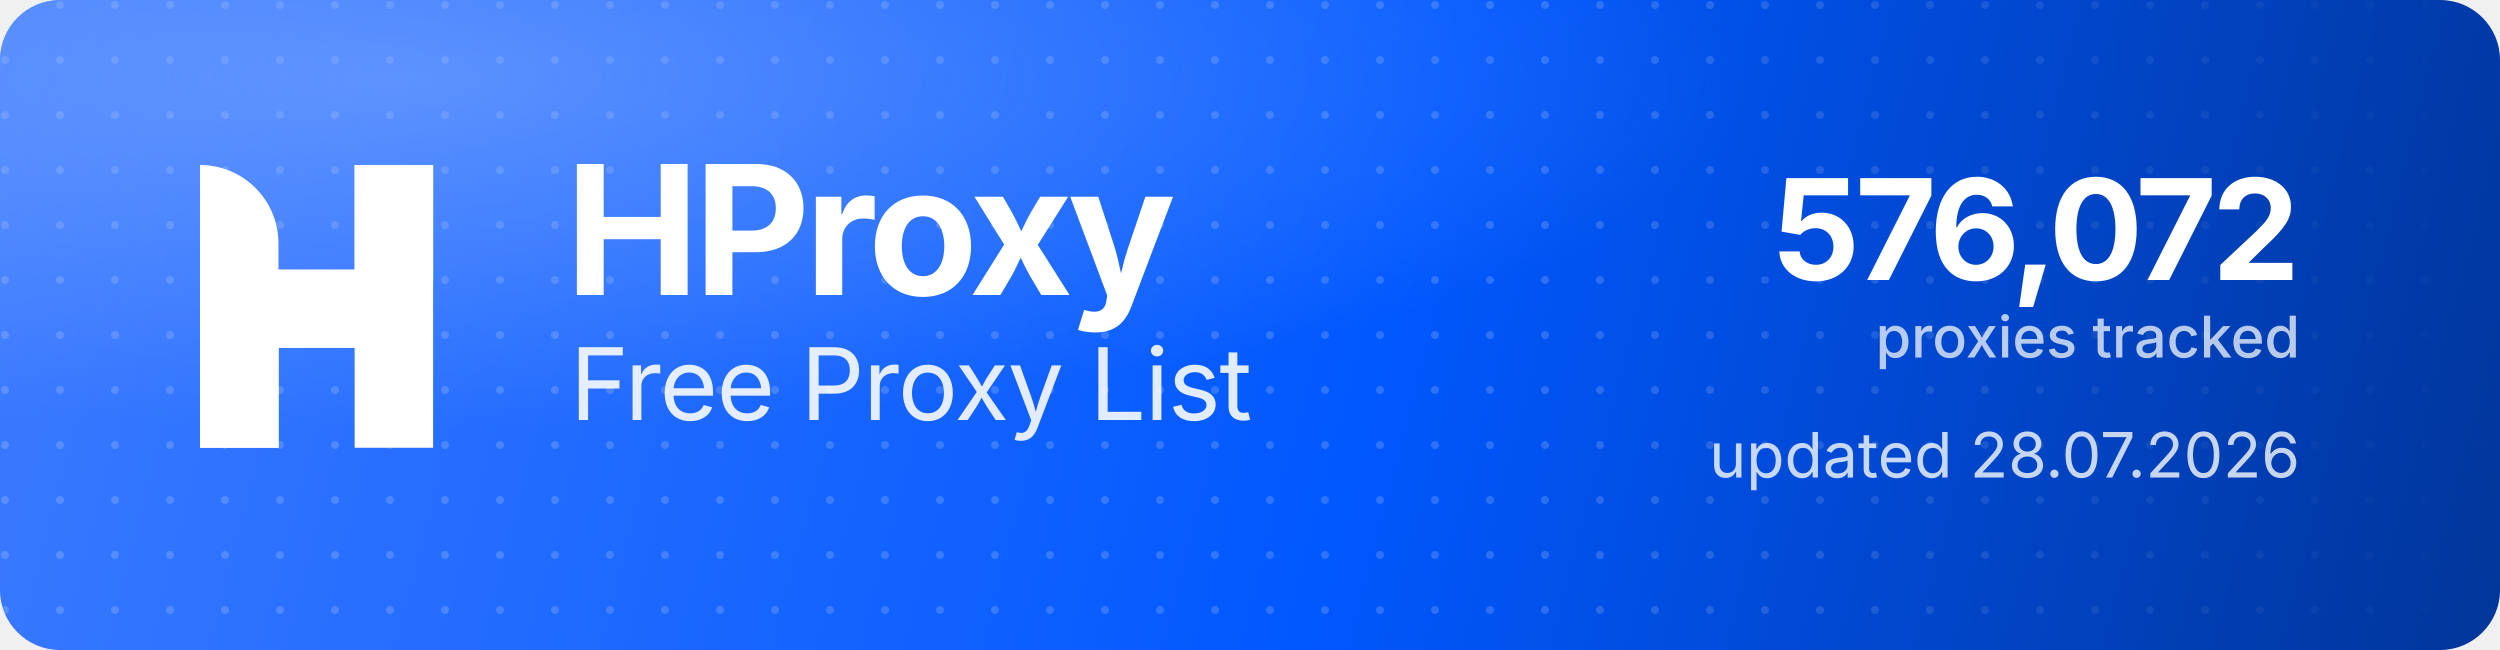
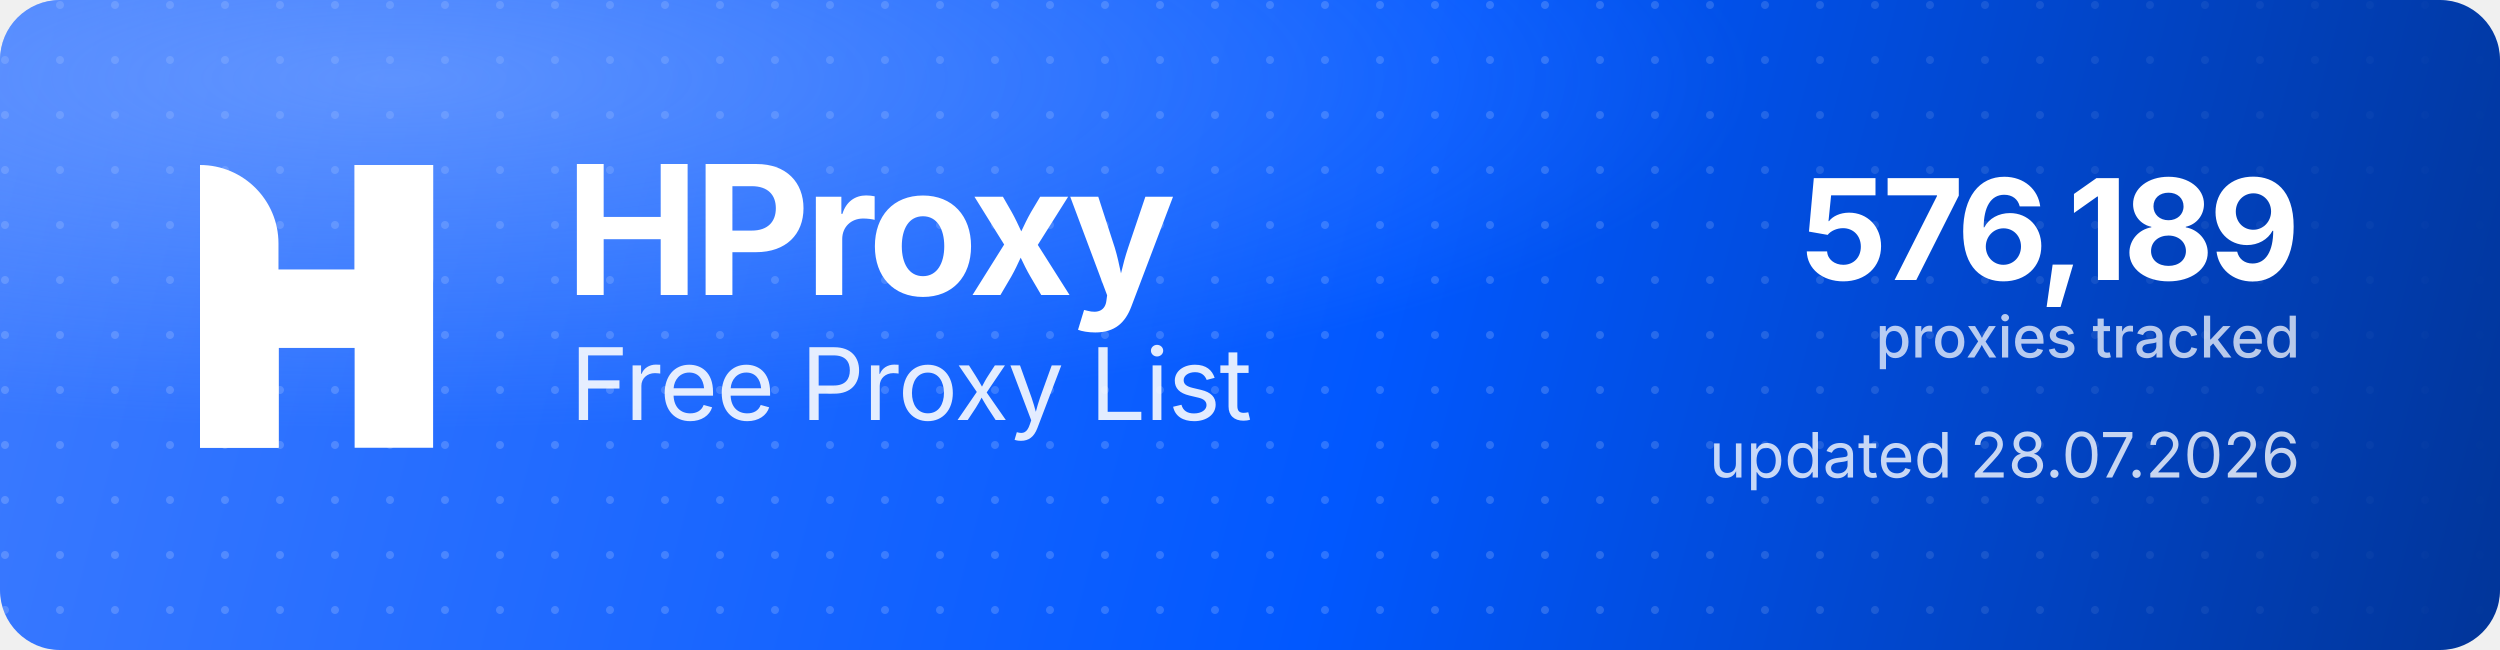
<svg xmlns="http://www.w3.org/2000/svg" width="1000" height="260" viewBox="0 0 1000 260" role="img" aria-label="HProxy Free Proxy List">
  <defs>
    <linearGradient id="hp-bg" x1="0" y1="0" x2="1000" y2="260" gradientUnits="userSpaceOnUse">
      <stop offset="0" stop-color="#3D7BFF" />
      <stop offset="0.55" stop-color="#0158FF" />
      <stop offset="1" stop-color="#013599" />
    </linearGradient>
    <radialGradient id="hp-glow" cx="0.16" cy="0.12" r="0.9">
      <stop offset="0" stop-color="#8FB4FF" stop-opacity="0.5" />
      <stop offset="0.6" stop-color="#8FB4FF" stop-opacity="0" />
    </radialGradient>
    <pattern id="hp-dots" width="22" height="22" patternUnits="userSpaceOnUse">
      <circle cx="2" cy="2" r="1.6" fill="#FFFFFF" fill-opacity="0.17" />
    </pattern>
    <linearGradient id="hp-dot-fade" x1="0" y1="0" x2="1000" y2="0" gradientUnits="userSpaceOnUse">
      <stop offset="0" stop-color="#FFFFFF" stop-opacity="1" />
      <stop offset="0.62" stop-color="#FFFFFF" stop-opacity="1" />
      <stop offset="1" stop-color="#FFFFFF" stop-opacity="0" />
    </linearGradient>
    <mask id="hp-dot-mask">
      <rect width="1000" height="260" fill="url(#hp-dot-fade)" />
    </mask>
  </defs>
  <rect width="1000" height="260" rx="24" fill="url(#hp-bg)" />
  <rect width="1000" height="260" rx="24" fill="url(#hp-dots)" mask="url(#hp-dot-mask)" />
  <rect width="1000" height="260" rx="24" fill="url(#hp-glow)" />
  <g transform="translate(80,66) scale(4.35)" fill="#FFFFFF">
    <path d="M0 0V0C3.985 0 7.216 3.231 7.216 7.216V26H0V0Z" />
    <rect x="14.219" width="7.216" height="26" />
    <path d="M7.235 26H0V15.971C0 12.455 2.851 9.604 6.367 9.604H14.22V0H21.437V10.453C21.437 13.97 18.586 16.82 15.069 16.82H7.235V26Z" />
  </g>
  <text x="226" y="118" font-family="'Geist','Inter','Segoe UI',system-ui,-apple-system,Helvetica,Arial,sans-serif" font-size="72" font-weight="700" letter-spacing="-2.3" fill="#FFFFFF">HProxy</text>
  <text x="228" y="168" font-family="'Geist','Inter','Segoe UI',system-ui,-apple-system,Helvetica,Arial,sans-serif" font-size="40" font-weight="400" letter-spacing="-0.5" fill="#FFFFFF" fill-opacity="0.88">Free Proxy List</text>
-   <text x="920" y="112" text-anchor="end" font-family="'Geist','Inter','Segoe UI',system-ui,-apple-system,Helvetica,Arial,sans-serif" font-size="56" font-weight="700" letter-spacing="-2" fill="#FFFFFF">576,072</text>
+   <text x="920" y="112" text-anchor="end" font-family="'Geist','Inter','Segoe UI',system-ui,-apple-system,Helvetica,Arial,sans-serif" font-size="56" font-weight="700" letter-spacing="-2" fill="#FFFFFF">576,189</text>
  <text x="920" y="143" text-anchor="end" font-family="'Geist','Inter','Segoe UI',system-ui,-apple-system,Helvetica,Arial,sans-serif" font-size="23" font-weight="500" fill="#FFFFFF" fill-opacity="0.72">proxies tracked</text>
  <text x="920" y="191" text-anchor="end" font-family="'Geist','Inter','Segoe UI',system-ui,-apple-system,Helvetica,Arial,sans-serif" font-size="25" font-weight="400" fill="#FFFFFF" fill-opacity="0.78">updated 28.07.2026</text>
</svg>
